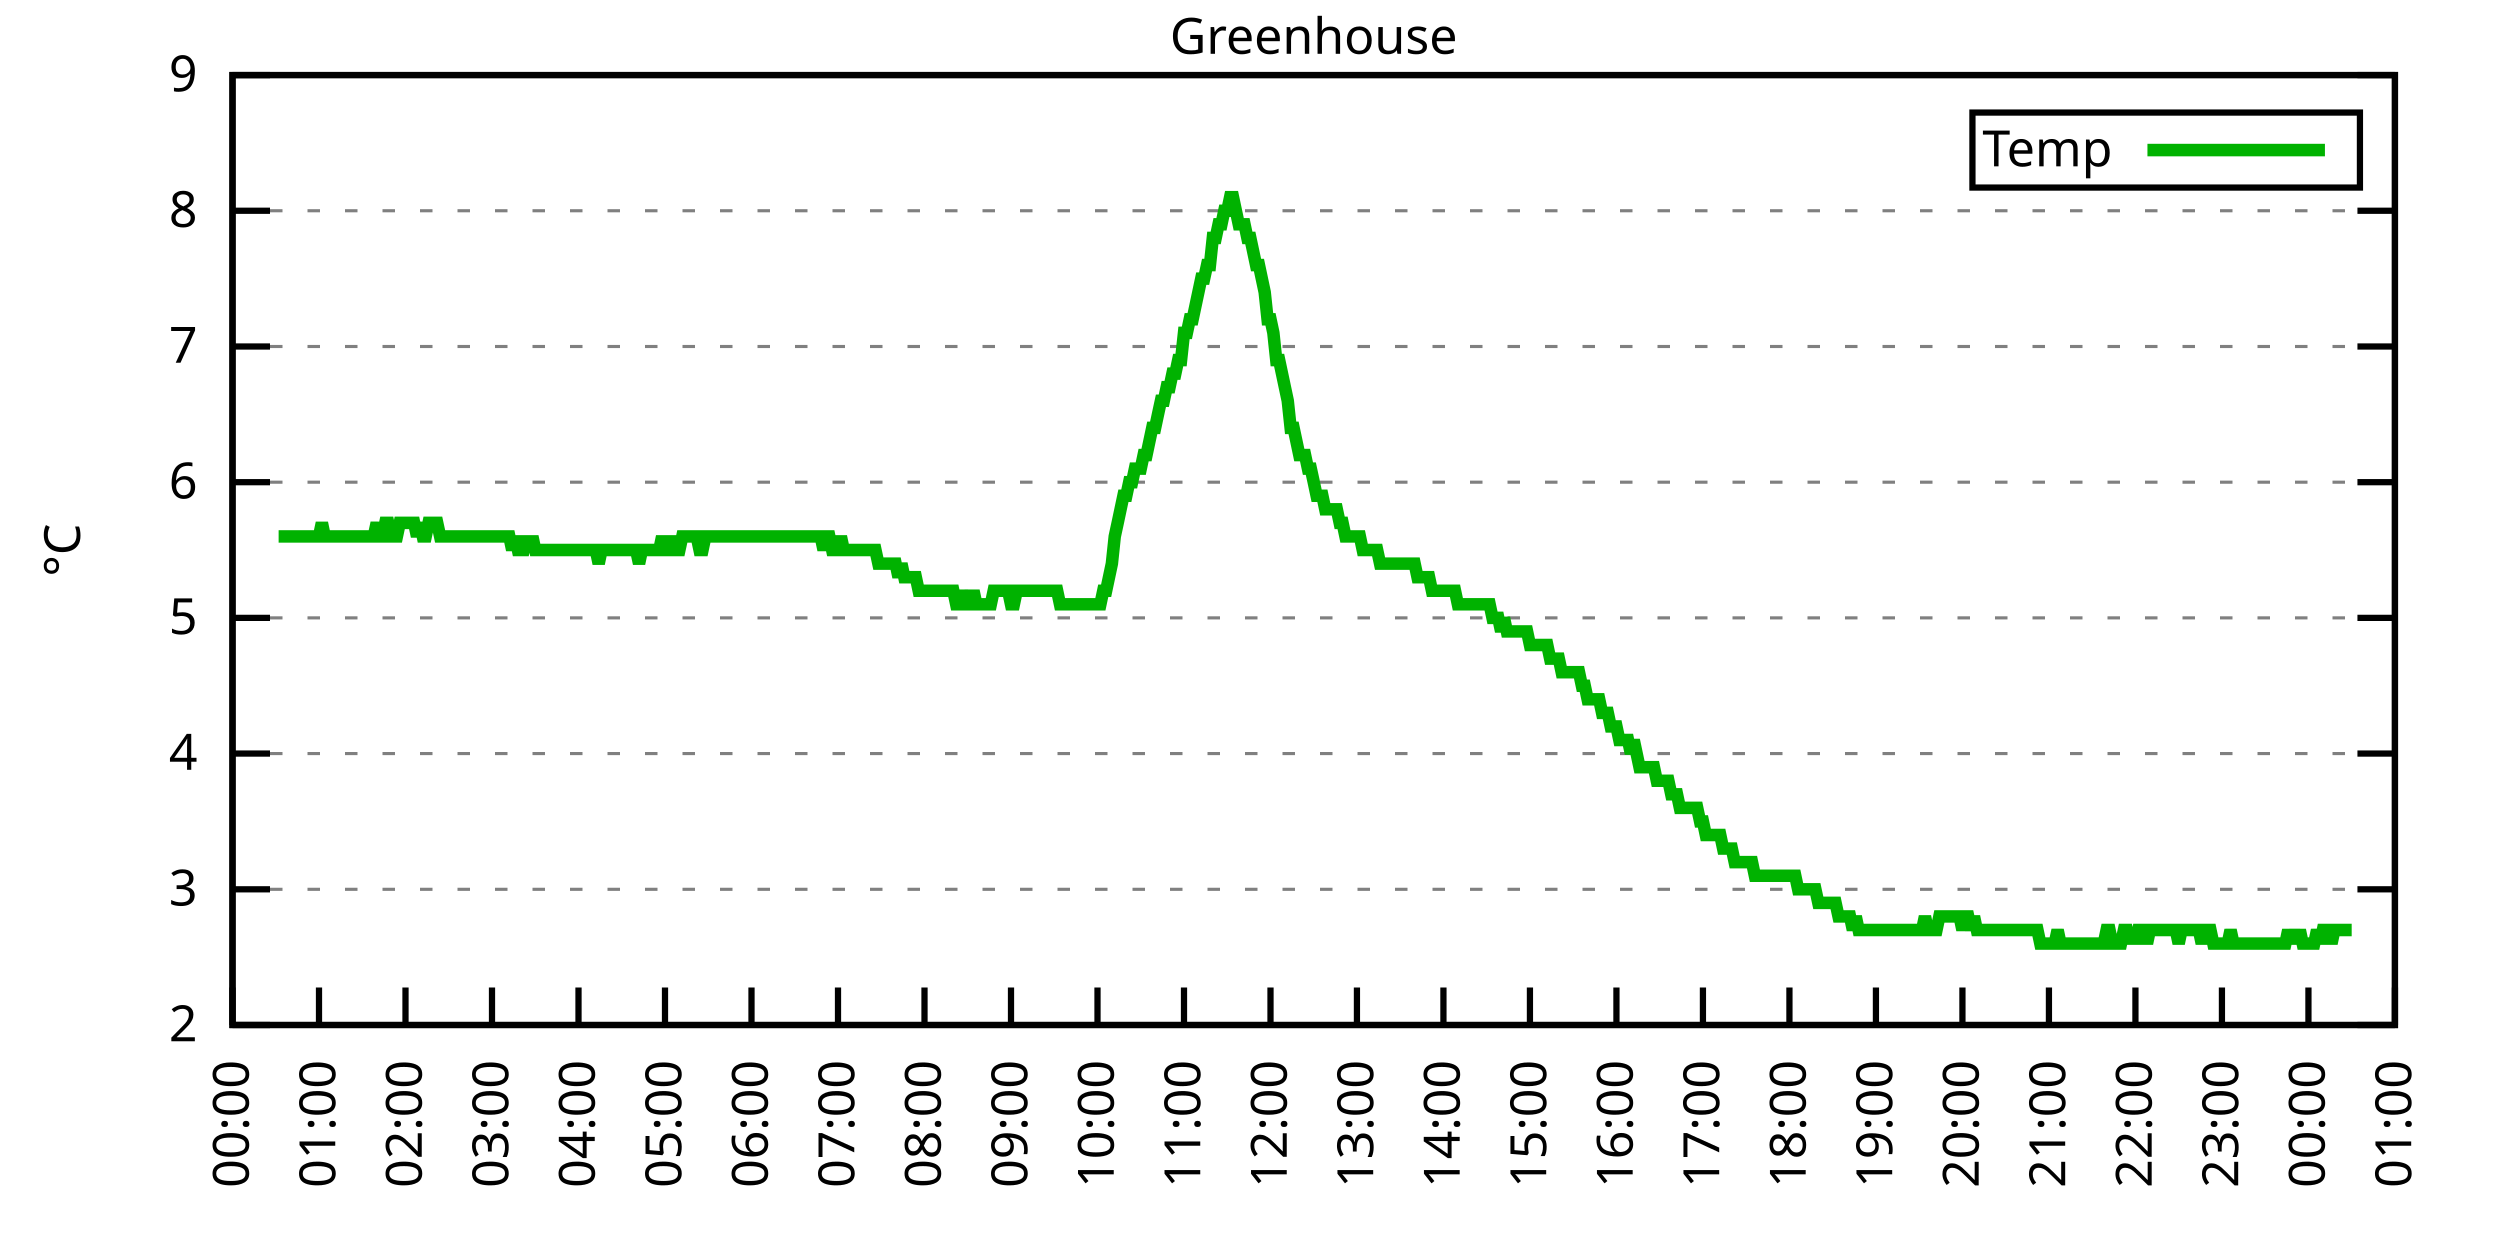
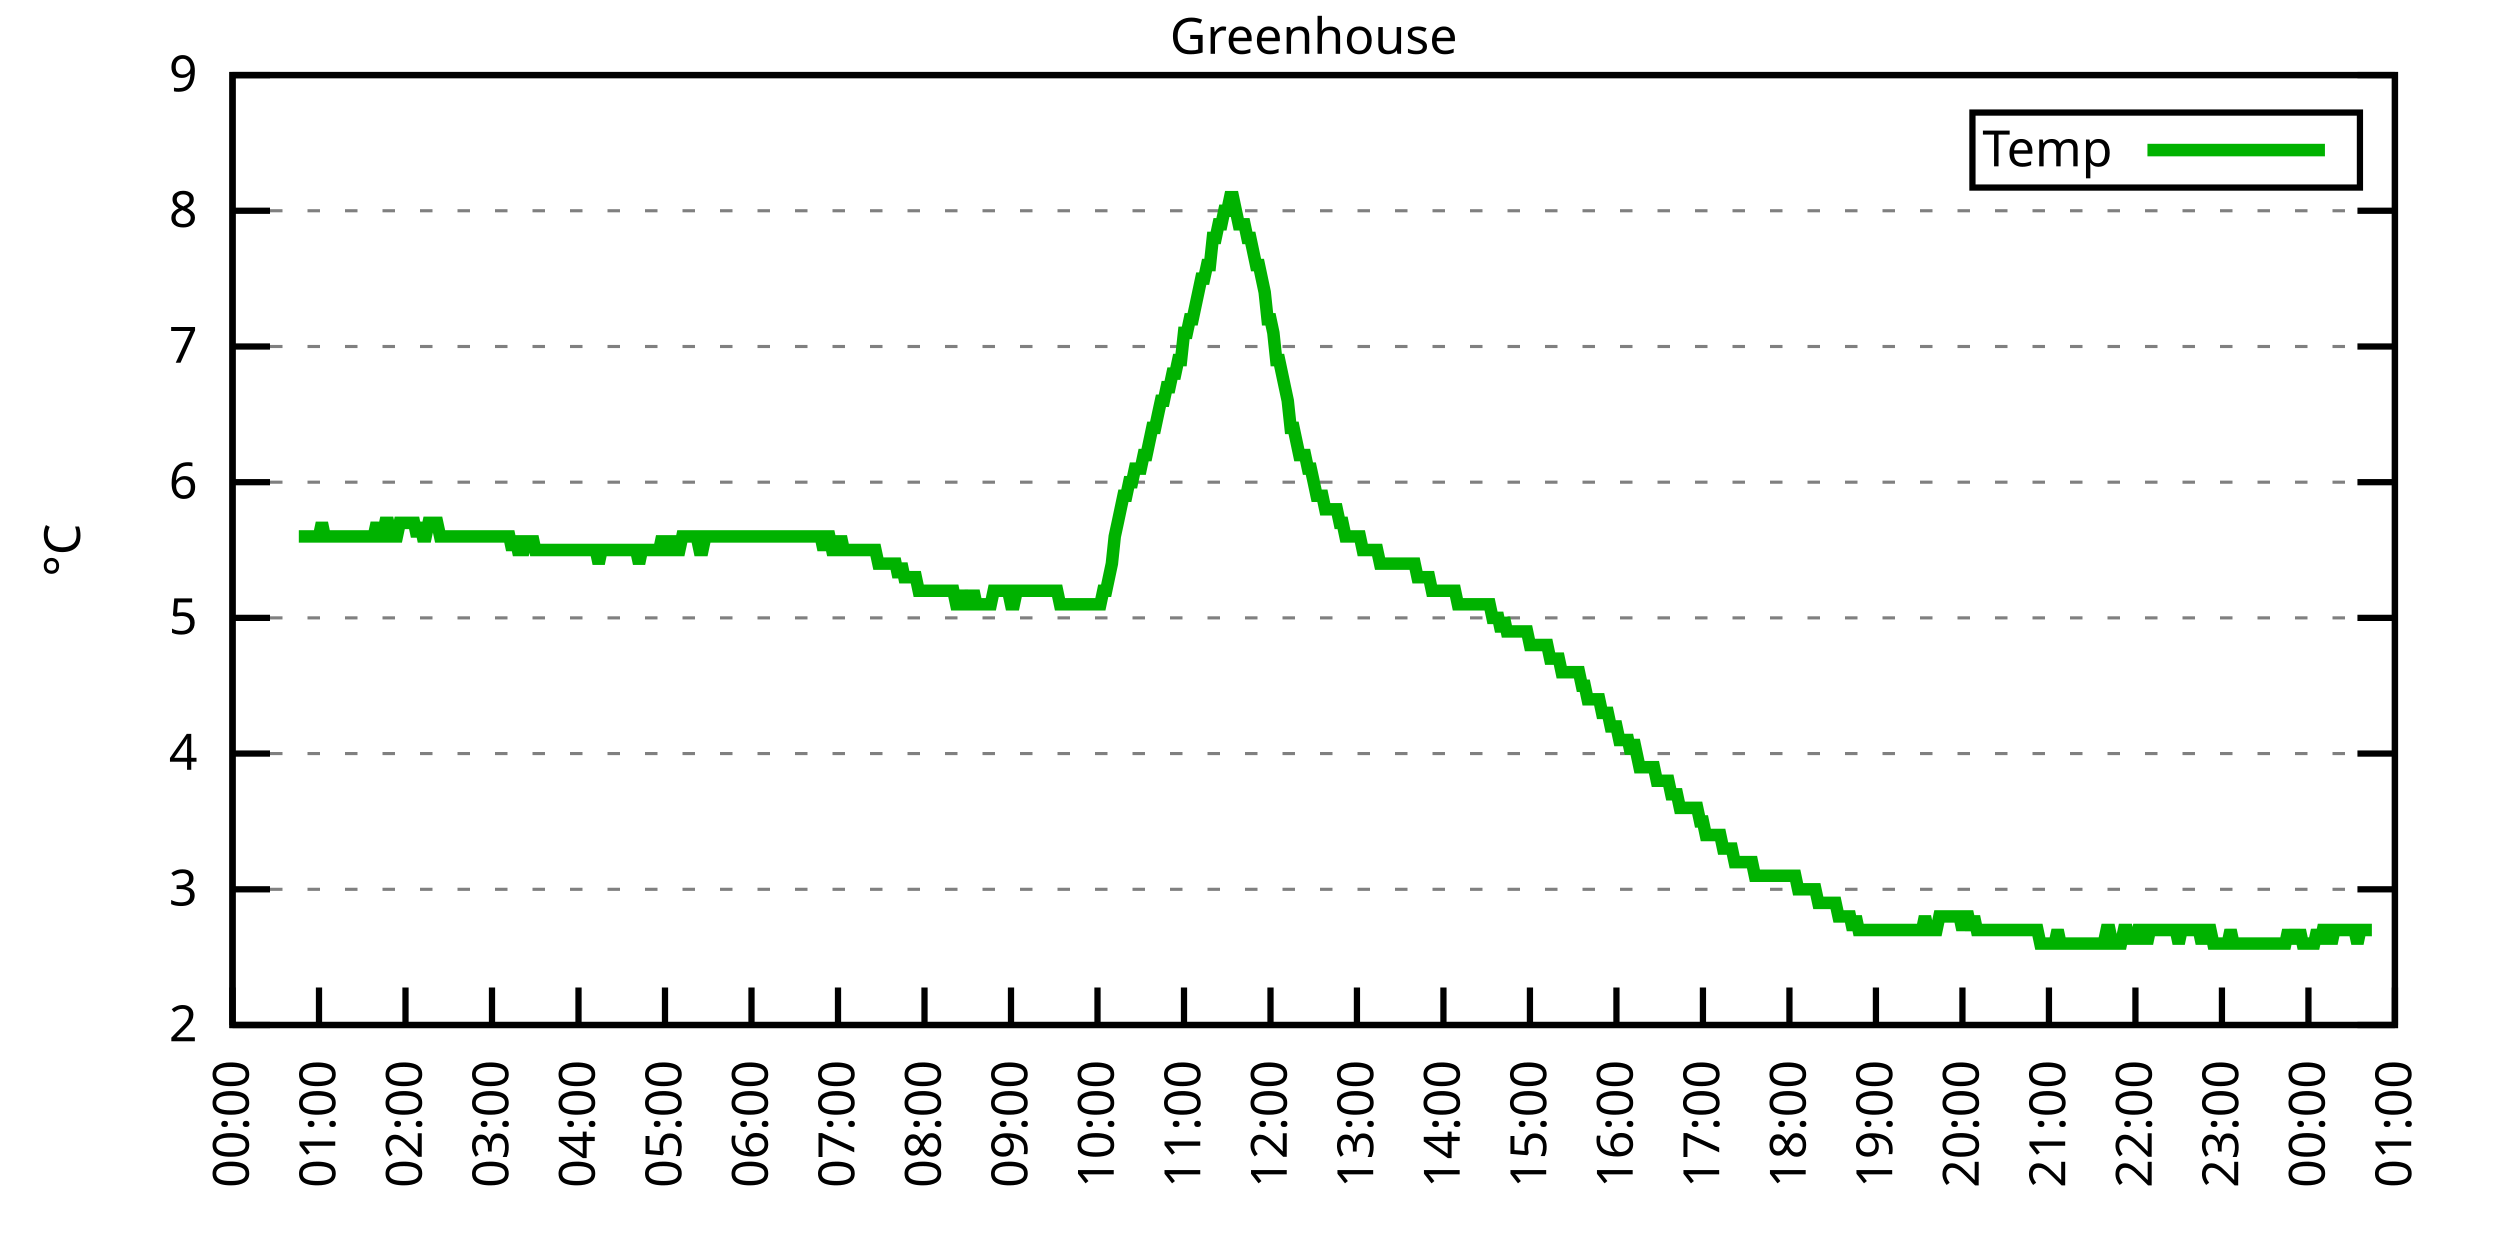
<svg xmlns="http://www.w3.org/2000/svg" xmlns:xlink="http://www.w3.org/1999/xlink" width="400" height="200" viewBox="0 0 400 200">
  <g id="gnuplot_canvas">
    <rect x="0" y="0" width="400" height="200" fill="none" />
    <defs>
      <circle id="gpDot" r="0.5" stroke-width="0.5" stroke="currentColor" />
      <path id="gpPt0" stroke-width="0.333" stroke="currentColor" d="M-1,0 h2 M0,-1 v2" />
      <path id="gpPt1" stroke-width="0.333" stroke="currentColor" d="M-1,-1 L1,1 M1,-1 L-1,1" />
      <path id="gpPt2" stroke-width="0.333" stroke="currentColor" d="M-1,0 L1,0 M0,-1 L0,1 M-1,-1 L1,1 M-1,1 L1,-1" />
      <rect id="gpPt3" stroke-width="0.333" stroke="currentColor" x="-1" y="-1" width="2" height="2" />
      <rect id="gpPt4" stroke-width="0.333" stroke="currentColor" fill="currentColor" x="-1" y="-1" width="2" height="2" />
      <circle id="gpPt5" stroke-width="0.333" stroke="currentColor" cx="0" cy="0" r="1" />
      <use xlink:href="#gpPt5" id="gpPt6" fill="currentColor" stroke="none" />
      <path id="gpPt7" stroke-width="0.333" stroke="currentColor" d="M0,-1.33 L-1.33,0.67 L1.33,0.67 z" />
      <use xlink:href="#gpPt7" id="gpPt8" fill="currentColor" stroke="none" />
      <use xlink:href="#gpPt7" id="gpPt9" stroke="currentColor" transform="rotate(180)" />
      <use xlink:href="#gpPt9" id="gpPt10" fill="currentColor" stroke="none" />
      <use xlink:href="#gpPt3" id="gpPt11" stroke="currentColor" transform="rotate(45)" />
      <use xlink:href="#gpPt11" id="gpPt12" fill="currentColor" stroke="none" />
      <path id="gpPt13" stroke-width="0.333" stroke="currentColor" d="M0,1.330 L1.265,0.411 L0.782,-1.067 L-0.782,-1.076 L-1.265,0.411 z" />
      <use xlink:href="#gpPt13" id="gpPt14" fill="currentColor" stroke="none" />
      <filter id="textbox" filterUnits="objectBoundingBox" x="0" y="0" height="1" width="1">
        <feFlood flood-color="white" flood-opacity="1" result="bgnd" />
        <feComposite in="SourceGraphic" in2="bgnd" operator="atop" />
      </filter>
      <filter id="greybox" filterUnits="objectBoundingBox" x="0" y="0" height="1" width="1">
        <feFlood flood-color="lightgrey" flood-opacity="1" result="grey" />
        <feComposite in="SourceGraphic" in2="grey" operator="atop" />
      </filter>
    </defs>
    <g fill="none" color="white" stroke="currentColor" stroke-width="1.00" stroke-linecap="butt" stroke-linejoin="miter">
</g>
    <g fill="none" color="black" stroke="currentColor" stroke-width="1.00" stroke-linecap="butt" stroke-linejoin="miter">
      <g stroke="none" shape-rendering="crispEdges">
        <polygon fill="rgb(255, 255, 255)" points="37.20,164.00 383.18,164.00 383.18,12.02 37.20,12.02 " />
      </g>
    </g>
    <g fill="none" color="black" stroke="currentColor" stroke-width="1.00" stroke-linecap="butt" stroke-linejoin="miter">
</g>
    <g fill="none" color="black" stroke="black" stroke-width="0.50" stroke-linecap="butt" stroke-linejoin="miter">
</g>
    <g fill="none" color="gray" stroke="currentColor" stroke-width="0.50" stroke-linecap="butt" stroke-linejoin="miter">
      <path stroke="gray" stroke-dasharray="2,4" class="gridline" d="M37.20,164.00 L383.19,164.00  " />
    </g>
    <g fill="none" color="gray" stroke="gray" stroke-width="1.00" stroke-linecap="butt" stroke-linejoin="miter">
</g>
    <g fill="none" color="black" stroke="currentColor" stroke-width="1.00" stroke-linecap="butt" stroke-linejoin="miter">
      <path stroke="black" d="M37.20,164.00 L43.20,164.00 M383.19,164.00 L377.19,164.00  " />
      <g transform="translate(31.60,166.60)" stroke="none" fill="black" font-family="Sans" font-size="8.00" text-anchor="end">
        <text>
          <tspan font-family="Sans"> 2</tspan>
        </text>
      </g>
    </g>
    <g fill="none" color="black" stroke="currentColor" stroke-width="1.00" stroke-linecap="butt" stroke-linejoin="miter">
</g>
    <g fill="none" color="black" stroke="black" stroke-width="0.50" stroke-linecap="butt" stroke-linejoin="miter">
</g>
    <g fill="none" color="gray" stroke="currentColor" stroke-width="0.50" stroke-linecap="butt" stroke-linejoin="miter">
      <path stroke="gray" stroke-dasharray="2,4" class="gridline" d="M37.20,142.29 L383.19,142.29  " />
    </g>
    <g fill="none" color="gray" stroke="gray" stroke-width="1.00" stroke-linecap="butt" stroke-linejoin="miter">
</g>
    <g fill="none" color="black" stroke="currentColor" stroke-width="1.00" stroke-linecap="butt" stroke-linejoin="miter">
      <path stroke="black" d="M37.20,142.29 L43.20,142.29 M383.19,142.29 L377.19,142.29  " />
      <g transform="translate(31.60,144.89)" stroke="none" fill="black" font-family="Sans" font-size="8.00" text-anchor="end">
        <text>
          <tspan font-family="Sans"> 3</tspan>
        </text>
      </g>
    </g>
    <g fill="none" color="black" stroke="currentColor" stroke-width="1.00" stroke-linecap="butt" stroke-linejoin="miter">
</g>
    <g fill="none" color="black" stroke="black" stroke-width="0.50" stroke-linecap="butt" stroke-linejoin="miter">
</g>
    <g fill="none" color="gray" stroke="currentColor" stroke-width="0.50" stroke-linecap="butt" stroke-linejoin="miter">
      <path stroke="gray" stroke-dasharray="2,4" class="gridline" d="M37.20,120.57 L383.19,120.57  " />
    </g>
    <g fill="none" color="gray" stroke="gray" stroke-width="1.00" stroke-linecap="butt" stroke-linejoin="miter">
</g>
    <g fill="none" color="black" stroke="currentColor" stroke-width="1.00" stroke-linecap="butt" stroke-linejoin="miter">
      <path stroke="black" d="M37.20,120.57 L43.20,120.57 M383.19,120.57 L377.19,120.57  " />
      <g transform="translate(31.60,123.17)" stroke="none" fill="black" font-family="Sans" font-size="8.00" text-anchor="end">
        <text>
          <tspan font-family="Sans"> 4</tspan>
        </text>
      </g>
    </g>
    <g fill="none" color="black" stroke="currentColor" stroke-width="1.00" stroke-linecap="butt" stroke-linejoin="miter">
</g>
    <g fill="none" color="black" stroke="black" stroke-width="0.50" stroke-linecap="butt" stroke-linejoin="miter">
</g>
    <g fill="none" color="gray" stroke="currentColor" stroke-width="0.50" stroke-linecap="butt" stroke-linejoin="miter">
      <path stroke="gray" stroke-dasharray="2,4" class="gridline" d="M37.20,98.86 L383.19,98.86  " />
    </g>
    <g fill="none" color="gray" stroke="gray" stroke-width="1.00" stroke-linecap="butt" stroke-linejoin="miter">
</g>
    <g fill="none" color="black" stroke="currentColor" stroke-width="1.00" stroke-linecap="butt" stroke-linejoin="miter">
      <path stroke="black" d="M37.20,98.86 L43.20,98.86 M383.19,98.86 L377.19,98.86  " />
      <g transform="translate(31.60,101.46)" stroke="none" fill="black" font-family="Sans" font-size="8.00" text-anchor="end">
        <text>
          <tspan font-family="Sans"> 5</tspan>
        </text>
      </g>
    </g>
    <g fill="none" color="black" stroke="currentColor" stroke-width="1.00" stroke-linecap="butt" stroke-linejoin="miter">
</g>
    <g fill="none" color="black" stroke="black" stroke-width="0.50" stroke-linecap="butt" stroke-linejoin="miter">
</g>
    <g fill="none" color="gray" stroke="currentColor" stroke-width="0.50" stroke-linecap="butt" stroke-linejoin="miter">
      <path stroke="gray" stroke-dasharray="2,4" class="gridline" d="M37.20,77.15 L383.19,77.15  " />
    </g>
    <g fill="none" color="gray" stroke="gray" stroke-width="1.00" stroke-linecap="butt" stroke-linejoin="miter">
</g>
    <g fill="none" color="black" stroke="currentColor" stroke-width="1.00" stroke-linecap="butt" stroke-linejoin="miter">
      <path stroke="black" d="M37.20,77.15 L43.20,77.15 M383.19,77.15 L377.19,77.15  " />
      <g transform="translate(31.60,79.75)" stroke="none" fill="black" font-family="Sans" font-size="8.00" text-anchor="end">
        <text>
          <tspan font-family="Sans"> 6</tspan>
        </text>
      </g>
    </g>
    <g fill="none" color="black" stroke="currentColor" stroke-width="1.00" stroke-linecap="butt" stroke-linejoin="miter">
</g>
    <g fill="none" color="black" stroke="black" stroke-width="0.50" stroke-linecap="butt" stroke-linejoin="miter">
</g>
    <g fill="none" color="gray" stroke="currentColor" stroke-width="0.50" stroke-linecap="butt" stroke-linejoin="miter">
      <path stroke="gray" stroke-dasharray="2,4" class="gridline" d="M37.20,55.44 L383.19,55.44  " />
    </g>
    <g fill="none" color="gray" stroke="gray" stroke-width="1.00" stroke-linecap="butt" stroke-linejoin="miter">
</g>
    <g fill="none" color="black" stroke="currentColor" stroke-width="1.00" stroke-linecap="butt" stroke-linejoin="miter">
      <path stroke="black" d="M37.20,55.44 L43.20,55.44 M383.19,55.44 L377.19,55.44  " />
      <g transform="translate(31.60,58.04)" stroke="none" fill="black" font-family="Sans" font-size="8.00" text-anchor="end">
        <text>
          <tspan font-family="Sans"> 7</tspan>
        </text>
      </g>
    </g>
    <g fill="none" color="black" stroke="currentColor" stroke-width="1.00" stroke-linecap="butt" stroke-linejoin="miter">
</g>
    <g fill="none" color="black" stroke="black" stroke-width="0.50" stroke-linecap="butt" stroke-linejoin="miter">
</g>
    <g fill="none" color="gray" stroke="currentColor" stroke-width="0.50" stroke-linecap="butt" stroke-linejoin="miter">
      <path stroke="gray" stroke-dasharray="2,4" class="gridline" d="M37.20,33.72 L383.19,33.72  " />
    </g>
    <g fill="none" color="gray" stroke="gray" stroke-width="1.00" stroke-linecap="butt" stroke-linejoin="miter">
</g>
    <g fill="none" color="black" stroke="currentColor" stroke-width="1.00" stroke-linecap="butt" stroke-linejoin="miter">
      <path stroke="black" d="M37.20,33.72 L43.20,33.72 M383.19,33.72 L377.19,33.72  " />
      <g transform="translate(31.60,36.32)" stroke="none" fill="black" font-family="Sans" font-size="8.00" text-anchor="end">
        <text>
          <tspan font-family="Sans"> 8</tspan>
        </text>
      </g>
    </g>
    <g fill="none" color="black" stroke="currentColor" stroke-width="1.00" stroke-linecap="butt" stroke-linejoin="miter">
</g>
    <g fill="none" color="black" stroke="black" stroke-width="0.50" stroke-linecap="butt" stroke-linejoin="miter">
</g>
    <g fill="none" color="gray" stroke="currentColor" stroke-width="0.50" stroke-linecap="butt" stroke-linejoin="miter">
      <path stroke="gray" stroke-dasharray="2,4" class="gridline" d="M37.20,12.01 L383.19,12.01  " />
    </g>
    <g fill="none" color="gray" stroke="gray" stroke-width="1.00" stroke-linecap="butt" stroke-linejoin="miter">
</g>
    <g fill="none" color="black" stroke="currentColor" stroke-width="1.00" stroke-linecap="butt" stroke-linejoin="miter">
      <path stroke="black" d="M37.20,12.01 L43.20,12.01 M383.19,12.01 L377.19,12.01  " />
      <g transform="translate(31.60,14.61)" stroke="none" fill="black" font-family="Sans" font-size="8.00" text-anchor="end">
        <text>
          <tspan font-family="Sans"> 9</tspan>
        </text>
      </g>
    </g>
    <g fill="none" color="black" stroke="currentColor" stroke-width="1.00" stroke-linecap="butt" stroke-linejoin="miter">
      <path stroke="black" d="M37.20,164.00 L37.20,158.00  " />
      <g transform="translate(39.80,169.60) rotate(270.00)" stroke="none" fill="black" font-family="Sans" font-size="8.00" text-anchor="end">
        <text>
          <tspan font-family="Sans">00:00</tspan>
        </text>
      </g>
    </g>
    <g fill="none" color="black" stroke="currentColor" stroke-width="1.00" stroke-linecap="butt" stroke-linejoin="miter">
      <path stroke="black" d="M51.04,164.00 L51.04,158.00  " />
      <g transform="translate(53.64,169.60) rotate(270.00)" stroke="none" fill="black" font-family="Sans" font-size="8.00" text-anchor="end">
        <text>
          <tspan font-family="Sans">01:00</tspan>
        </text>
      </g>
    </g>
    <g fill="none" color="black" stroke="currentColor" stroke-width="1.00" stroke-linecap="butt" stroke-linejoin="miter">
      <path stroke="black" d="M64.88,164.00 L64.88,158.00  " />
      <g transform="translate(67.48,169.60) rotate(270.00)" stroke="none" fill="black" font-family="Sans" font-size="8.00" text-anchor="end">
        <text>
          <tspan font-family="Sans">02:00</tspan>
        </text>
      </g>
    </g>
    <g fill="none" color="black" stroke="currentColor" stroke-width="1.00" stroke-linecap="butt" stroke-linejoin="miter">
      <path stroke="black" d="M78.72,164.00 L78.72,158.00  " />
      <g transform="translate(81.32,169.60) rotate(270.00)" stroke="none" fill="black" font-family="Sans" font-size="8.00" text-anchor="end">
        <text>
          <tspan font-family="Sans">03:00</tspan>
        </text>
      </g>
    </g>
    <g fill="none" color="black" stroke="currentColor" stroke-width="1.00" stroke-linecap="butt" stroke-linejoin="miter">
      <path stroke="black" d="M92.56,164.00 L92.56,158.00  " />
      <g transform="translate(95.16,169.60) rotate(270.00)" stroke="none" fill="black" font-family="Sans" font-size="8.00" text-anchor="end">
        <text>
          <tspan font-family="Sans">04:00</tspan>
        </text>
      </g>
    </g>
    <g fill="none" color="black" stroke="currentColor" stroke-width="1.00" stroke-linecap="butt" stroke-linejoin="miter">
      <path stroke="black" d="M106.40,164.00 L106.40,158.00  " />
      <g transform="translate(109.00,169.60) rotate(270.00)" stroke="none" fill="black" font-family="Sans" font-size="8.00" text-anchor="end">
        <text>
          <tspan font-family="Sans">05:00</tspan>
        </text>
      </g>
    </g>
    <g fill="none" color="black" stroke="currentColor" stroke-width="1.00" stroke-linecap="butt" stroke-linejoin="miter">
      <path stroke="black" d="M120.24,164.00 L120.24,158.00  " />
      <g transform="translate(122.84,169.60) rotate(270.00)" stroke="none" fill="black" font-family="Sans" font-size="8.00" text-anchor="end">
        <text>
          <tspan font-family="Sans">06:00</tspan>
        </text>
      </g>
    </g>
    <g fill="none" color="black" stroke="currentColor" stroke-width="1.00" stroke-linecap="butt" stroke-linejoin="miter">
      <path stroke="black" d="M134.08,164.00 L134.08,158.00  " />
      <g transform="translate(136.68,169.60) rotate(270.00)" stroke="none" fill="black" font-family="Sans" font-size="8.00" text-anchor="end">
        <text>
          <tspan font-family="Sans">07:00</tspan>
        </text>
      </g>
    </g>
    <g fill="none" color="black" stroke="currentColor" stroke-width="1.00" stroke-linecap="butt" stroke-linejoin="miter">
      <path stroke="black" d="M147.92,164.00 L147.92,158.00  " />
      <g transform="translate(150.52,169.60) rotate(270.00)" stroke="none" fill="black" font-family="Sans" font-size="8.00" text-anchor="end">
        <text>
          <tspan font-family="Sans">08:00</tspan>
        </text>
      </g>
    </g>
    <g fill="none" color="black" stroke="currentColor" stroke-width="1.00" stroke-linecap="butt" stroke-linejoin="miter">
      <path stroke="black" d="M161.76,164.00 L161.76,158.00  " />
      <g transform="translate(164.36,169.60) rotate(270.00)" stroke="none" fill="black" font-family="Sans" font-size="8.00" text-anchor="end">
        <text>
          <tspan font-family="Sans">09:00</tspan>
        </text>
      </g>
    </g>
    <g fill="none" color="black" stroke="currentColor" stroke-width="1.00" stroke-linecap="butt" stroke-linejoin="miter">
      <path stroke="black" d="M175.60,164.00 L175.60,158.00  " />
      <g transform="translate(178.20,169.60) rotate(270.00)" stroke="none" fill="black" font-family="Sans" font-size="8.00" text-anchor="end">
        <text>
          <tspan font-family="Sans">10:00</tspan>
        </text>
      </g>
    </g>
    <g fill="none" color="black" stroke="currentColor" stroke-width="1.00" stroke-linecap="butt" stroke-linejoin="miter">
      <path stroke="black" d="M189.44,164.00 L189.44,158.00  " />
      <g transform="translate(192.04,169.60) rotate(270.00)" stroke="none" fill="black" font-family="Sans" font-size="8.00" text-anchor="end">
        <text>
          <tspan font-family="Sans">11:00</tspan>
        </text>
      </g>
    </g>
    <g fill="none" color="black" stroke="currentColor" stroke-width="1.00" stroke-linecap="butt" stroke-linejoin="miter">
      <path stroke="black" d="M203.28,164.00 L203.28,158.00  " />
      <g transform="translate(205.88,169.60) rotate(270.00)" stroke="none" fill="black" font-family="Sans" font-size="8.00" text-anchor="end">
        <text>
          <tspan font-family="Sans">12:00</tspan>
        </text>
      </g>
    </g>
    <g fill="none" color="black" stroke="currentColor" stroke-width="1.00" stroke-linecap="butt" stroke-linejoin="miter">
      <path stroke="black" d="M217.11,164.00 L217.11,158.00  " />
      <g transform="translate(219.71,169.60) rotate(270.00)" stroke="none" fill="black" font-family="Sans" font-size="8.00" text-anchor="end">
        <text>
          <tspan font-family="Sans">13:00</tspan>
        </text>
      </g>
    </g>
    <g fill="none" color="black" stroke="currentColor" stroke-width="1.00" stroke-linecap="butt" stroke-linejoin="miter">
      <path stroke="black" d="M230.95,164.00 L230.95,158.00  " />
      <g transform="translate(233.55,169.60) rotate(270.00)" stroke="none" fill="black" font-family="Sans" font-size="8.00" text-anchor="end">
        <text>
          <tspan font-family="Sans">14:00</tspan>
        </text>
      </g>
    </g>
    <g fill="none" color="black" stroke="currentColor" stroke-width="1.00" stroke-linecap="butt" stroke-linejoin="miter">
      <path stroke="black" d="M244.79,164.00 L244.79,158.00  " />
      <g transform="translate(247.39,169.60) rotate(270.00)" stroke="none" fill="black" font-family="Sans" font-size="8.00" text-anchor="end">
        <text>
          <tspan font-family="Sans">15:00</tspan>
        </text>
      </g>
    </g>
    <g fill="none" color="black" stroke="currentColor" stroke-width="1.00" stroke-linecap="butt" stroke-linejoin="miter">
      <path stroke="black" d="M258.63,164.00 L258.63,158.00  " />
      <g transform="translate(261.23,169.60) rotate(270.00)" stroke="none" fill="black" font-family="Sans" font-size="8.00" text-anchor="end">
        <text>
          <tspan font-family="Sans">16:00</tspan>
        </text>
      </g>
    </g>
    <g fill="none" color="black" stroke="currentColor" stroke-width="1.00" stroke-linecap="butt" stroke-linejoin="miter">
      <path stroke="black" d="M272.47,164.00 L272.47,158.00  " />
      <g transform="translate(275.07,169.60) rotate(270.00)" stroke="none" fill="black" font-family="Sans" font-size="8.00" text-anchor="end">
        <text>
          <tspan font-family="Sans">17:00</tspan>
        </text>
      </g>
    </g>
    <g fill="none" color="black" stroke="currentColor" stroke-width="1.00" stroke-linecap="butt" stroke-linejoin="miter">
      <path stroke="black" d="M286.31,164.00 L286.31,158.00  " />
      <g transform="translate(288.91,169.60) rotate(270.00)" stroke="none" fill="black" font-family="Sans" font-size="8.00" text-anchor="end">
        <text>
          <tspan font-family="Sans">18:00</tspan>
        </text>
      </g>
    </g>
    <g fill="none" color="black" stroke="currentColor" stroke-width="1.00" stroke-linecap="butt" stroke-linejoin="miter">
      <path stroke="black" d="M300.15,164.00 L300.15,158.00  " />
      <g transform="translate(302.75,169.60) rotate(270.00)" stroke="none" fill="black" font-family="Sans" font-size="8.00" text-anchor="end">
        <text>
          <tspan font-family="Sans">19:00</tspan>
        </text>
      </g>
    </g>
    <g fill="none" color="black" stroke="currentColor" stroke-width="1.00" stroke-linecap="butt" stroke-linejoin="miter">
      <path stroke="black" d="M313.99,164.00 L313.99,158.00  " />
      <g transform="translate(316.59,169.60) rotate(270.00)" stroke="none" fill="black" font-family="Sans" font-size="8.00" text-anchor="end">
        <text>
          <tspan font-family="Sans">20:00</tspan>
        </text>
      </g>
    </g>
    <g fill="none" color="black" stroke="currentColor" stroke-width="1.00" stroke-linecap="butt" stroke-linejoin="miter">
      <path stroke="black" d="M327.83,164.00 L327.83,158.00  " />
      <g transform="translate(330.43,169.60) rotate(270.00)" stroke="none" fill="black" font-family="Sans" font-size="8.00" text-anchor="end">
        <text>
          <tspan font-family="Sans">21:00</tspan>
        </text>
      </g>
    </g>
    <g fill="none" color="black" stroke="currentColor" stroke-width="1.00" stroke-linecap="butt" stroke-linejoin="miter">
      <path stroke="black" d="M341.67,164.00 L341.67,158.00  " />
      <g transform="translate(344.27,169.60) rotate(270.00)" stroke="none" fill="black" font-family="Sans" font-size="8.00" text-anchor="end">
        <text>
          <tspan font-family="Sans">22:00</tspan>
        </text>
      </g>
    </g>
    <g fill="none" color="black" stroke="currentColor" stroke-width="1.00" stroke-linecap="butt" stroke-linejoin="miter">
      <path stroke="black" d="M355.51,164.00 L355.51,158.00  " />
      <g transform="translate(358.11,169.60) rotate(270.00)" stroke="none" fill="black" font-family="Sans" font-size="8.00" text-anchor="end">
        <text>
          <tspan font-family="Sans">23:00</tspan>
        </text>
      </g>
    </g>
    <g fill="none" color="black" stroke="currentColor" stroke-width="1.00" stroke-linecap="butt" stroke-linejoin="miter">
      <path stroke="black" d="M369.35,164.00 L369.35,158.00  " />
      <g transform="translate(371.95,169.60) rotate(270.00)" stroke="none" fill="black" font-family="Sans" font-size="8.00" text-anchor="end">
        <text>
          <tspan font-family="Sans">00:00</tspan>
        </text>
      </g>
    </g>
    <g fill="none" color="black" stroke="currentColor" stroke-width="1.00" stroke-linecap="butt" stroke-linejoin="miter">
      <path stroke="black" d="M383.19,164.00 L383.19,158.00  " />
      <g transform="translate(385.79,169.60) rotate(270.00)" stroke="none" fill="black" font-family="Sans" font-size="8.00" text-anchor="end">
        <text>
          <tspan font-family="Sans">01:00</tspan>
        </text>
      </g>
    </g>
    <g fill="none" color="black" stroke="currentColor" stroke-width="1.00" stroke-linecap="butt" stroke-linejoin="miter">
</g>
    <g fill="none" color="black" stroke="currentColor" stroke-width="1.00" stroke-linecap="butt" stroke-linejoin="miter">
      <path stroke="black" d="M37.20,12.01 L37.20,164.00 L383.19,164.00 L383.19,12.01 L37.20,12.01 Z  " />
    </g>
    <g fill="none" color="black" stroke="currentColor" stroke-width="1.00" stroke-linecap="butt" stroke-linejoin="miter">
</g>
    <g fill="none" color="black" stroke="currentColor" stroke-width="1.00" stroke-linecap="butt" stroke-linejoin="miter">
      <path stroke="black" d="M315.59,30.01 L315.59,18.01 L377.59,18.01 L377.59,30.01 L315.59,30.01 Z  " />
    </g>
    <g id="Greenhouse_plot_1">
      <g fill="none" color="white" stroke="black" stroke-width="2.00" stroke-linecap="butt" stroke-linejoin="miter">
</g>
      <g fill="none" color="black" stroke="currentColor" stroke-width="2.00" stroke-linecap="butt" stroke-linejoin="miter">
        <g transform="translate(337.99,26.61)" stroke="none" fill="black" font-family="Sans" font-size="8.00" text-anchor="end">
          <text>
            <tspan font-family="Sans">Temp</tspan>
          </text>
        </g>
      </g>
      <g fill="none" color="black" stroke="currentColor" stroke-width="2.00" stroke-linecap="butt" stroke-linejoin="miter">
-         <path stroke="rgb(  0, 178,   0)" d="M343.59,24.01 L371.99,24.01 M44.58,85.83 L45.04,85.83 L45.50,85.83 L45.97,85.83 L46.43,85.83 L46.89,85.83   L47.35,85.83 L47.81,85.83 L48.27,85.83 L48.73,85.83 L49.19,85.83 L49.66,85.83 L50.12,85.83 L50.58,85.83   L51.04,85.83 L51.50,83.66 L51.96,85.83 L52.42,85.83 L52.88,85.83 L53.35,85.83 L53.81,85.83 L54.27,85.83   L54.73,85.83 L55.19,85.83 L55.65,85.83 L56.11,85.83 L56.58,85.83 L57.04,85.83 L57.50,85.83 L57.96,85.83   L58.42,85.83 L58.88,85.83 L59.34,85.83 L59.80,85.83 L60.27,83.66 L60.73,85.83 L61.19,85.83 L61.65,83.66   L62.11,83.66 L62.57,85.83 L63.03,85.83 L63.50,85.83 L63.96,83.66 L64.42,83.66 L64.88,83.66 L65.34,83.66   L65.80,83.66 L66.26,83.66 L66.72,85.83 L67.19,83.66 L67.65,85.83 L68.11,85.83 L68.57,83.66 L69.03,83.66   L69.49,83.66 L69.95,83.66 L70.42,85.83 L70.88,85.83 L71.34,85.83 L71.80,85.83 L72.26,85.83 L72.72,85.83   L73.18,85.83 L73.64,85.83 L74.11,85.83 L74.57,85.83 L75.03,85.83 L75.49,85.83 L75.95,85.83 L76.41,85.83   L76.87,85.83 L77.33,85.83 L77.80,85.83 L78.26,85.83 L78.72,85.83 L79.18,85.83 L79.64,85.83 L80.10,85.83   L80.56,85.83 L81.03,85.83 L81.49,85.83 L81.95,88.00 L82.41,85.83 L82.87,88.00 L83.33,88.00 L83.79,88.00   L84.25,85.83 L84.72,88.00 L85.18,85.83 L85.64,88.00 L86.10,88.00 L86.56,88.00 L87.02,88.00 L87.48,88.00   L87.95,88.00 L88.41,88.00 L88.87,88.00 L89.33,88.00 L89.79,88.00 L90.25,88.00 L90.71,88.00 L91.17,88.00   L91.64,88.00 L92.10,88.00 L92.56,88.00 L93.02,88.00 L93.48,88.00 L93.94,88.00 L94.40,88.00 L94.87,88.00   L95.33,88.00 L95.79,90.18 L96.25,88.00 L96.71,88.00 L97.17,88.00 L97.63,88.00 L98.09,88.00 L98.56,88.00   L99.02,88.00 L99.48,88.00 L99.94,88.00 L100.40,88.00 L100.86,88.00 L101.32,88.00 L101.78,88.00 L102.25,90.18   L102.71,88.00 L103.17,88.00 L103.63,88.00 L104.09,88.00 L104.55,88.00 L105.01,88.00 L105.48,88.00 L105.94,85.83   L106.40,88.00 L106.86,88.00 L107.32,85.83 L107.78,88.00 L108.24,88.00 L108.70,88.00 L109.17,85.83 L109.63,85.83   L110.09,85.83 L110.55,85.83 L111.01,85.83 L111.47,85.83 L111.93,88.00 L112.40,88.00 L112.86,85.83 L113.32,85.83   L113.78,85.83 L114.24,85.83 L114.70,85.83 L115.16,85.83 L115.62,85.83 L116.09,85.83 L116.55,85.83 L117.01,85.83   L117.47,85.83 L117.93,85.83 L118.39,85.83 L118.85,85.83 L119.31,85.83 L119.78,85.83 L120.24,85.83 L120.70,85.83   L121.16,85.83 L121.62,85.83 L122.08,85.83 L122.54,85.83 L123.01,85.83 L123.47,85.83 L123.93,85.83 L124.39,85.83   L124.85,85.83 L125.31,85.83 L125.77,85.83 L126.23,85.83 L126.70,85.83 L127.16,85.83 L127.62,85.83 L128.08,85.83   L128.54,85.83 L129.00,85.83 L129.46,85.83 L129.93,85.83 L130.39,85.83 L130.85,85.83 L131.31,85.83 L131.77,88.00   L132.23,85.83 L132.69,85.83 L133.15,88.00 L133.62,88.00 L134.08,88.00 L134.54,85.83 L135.00,88.00 L135.46,88.00   L135.92,88.00 L136.38,88.00 L136.85,88.00 L137.31,88.00 L137.77,88.00 L138.23,88.00 L138.69,88.00 L139.15,88.00   L139.61,88.00 L140.07,88.00 L140.54,90.18 L141.00,90.18 L141.46,90.18 L141.92,90.18 L142.38,90.18 L142.84,90.18   L143.30,90.18 L143.76,92.35 L144.23,90.18 L144.69,92.35 L145.15,92.35 L145.61,92.35 L146.07,92.35 L146.53,92.35   L146.99,94.52 L147.46,94.52 L147.92,94.52 L148.38,94.52 L148.84,94.52 L149.30,94.52 L149.76,94.52 L150.22,94.52   L150.68,94.52 L151.15,94.52 L151.61,94.52 L152.07,94.52 L152.53,94.52 L152.99,96.69 L153.45,96.69 L153.91,94.52   L154.38,96.69 L154.84,96.69 L155.30,96.69 L155.76,94.52 L156.22,96.69 L156.68,96.69 L157.14,96.69 L157.60,96.69   L158.07,96.69 L158.53,96.69 L158.99,94.52 L159.45,94.52 L159.91,94.52 L160.37,94.52 L160.83,94.52 L161.30,94.52   L161.76,96.69 L162.22,96.69 L162.68,94.52 L163.14,94.52 L163.60,94.52 L164.06,94.52 L164.52,94.52 L164.99,94.52   L165.45,94.52 L165.91,94.52 L166.37,94.52 L166.83,94.52 L167.29,94.52 L167.75,94.52 L168.21,94.52 L168.68,94.52   L169.14,94.52 L169.60,96.69 L170.06,96.69 L170.52,96.69 L170.98,96.69 L171.44,96.69 L171.91,96.69 L172.37,96.69   L172.83,96.69 L173.29,96.69 L173.75,96.69 L174.21,96.69 L174.67,96.69 L175.13,96.69 L175.60,96.69 L176.06,96.69   L176.52,94.52 L176.98,94.52 L177.44,92.35 L177.90,90.18 L178.36,85.83 L178.83,83.66 L179.29,81.49 L179.75,79.32   L180.21,79.32 L180.67,77.15 L181.13,77.15 L181.59,74.98 L182.05,74.98 L182.52,74.98 L182.98,72.81 L183.44,72.81   L183.90,70.63 L184.36,68.46 L184.82,68.46 L185.28,66.29 L185.75,64.12 L186.21,64.12 L186.67,61.95 L187.13,61.95   L187.59,59.78 L188.05,59.78 L188.51,57.61 L188.97,57.61 L189.44,53.26 L189.90,53.26 L190.36,51.09 L190.82,51.09   L191.28,48.92 L191.74,46.75 L192.20,44.58 L192.66,44.58 L193.13,42.41 L193.59,42.41 L194.05,38.07 L194.51,38.07   L194.97,35.89 L195.43,35.89 L195.89,33.72 L196.36,33.72 L196.82,31.55 L197.28,31.55 L197.74,33.72 L198.20,35.89   L198.66,35.89 L199.12,35.89 L199.58,38.07 L200.05,38.07 L200.51,40.24 L200.97,42.41 L201.43,42.41 L201.89,44.58   L202.35,46.75 L202.81,51.09 L203.28,51.09 L203.74,53.26 L204.20,57.61 L204.66,57.61 L205.12,59.78 L205.58,61.95   L206.04,64.12 L206.50,68.46 L206.97,68.46 L207.43,70.63 L207.89,72.81 L208.35,72.81 L208.81,72.81 L209.27,74.98   L209.73,74.98 L210.20,77.15 L210.66,79.32 L211.12,79.32 L211.58,79.32 L212.04,81.49 L212.50,81.49 L212.96,81.49   L213.42,81.49 L213.89,81.49 L214.35,83.66 L214.81,83.66 L215.27,85.83 L215.73,85.83 L216.19,85.83 L216.65,85.83   L217.11,85.83 L217.58,85.83 L218.04,88.00 L218.50,88.00 L218.96,88.00 L219.42,88.00 L219.88,88.00 L220.34,88.00   L220.81,90.18 L221.27,90.18 L221.73,90.18 L222.19,90.18 L222.65,90.18 L223.11,90.18 L223.57,90.18 L224.03,90.18   L224.50,90.18 L224.96,90.18 L225.42,90.18 L225.88,90.18 L226.34,90.18 L226.80,92.35 L227.26,92.35 L227.73,92.35   L228.19,92.35 L228.65,92.35 L229.11,94.52 L229.57,94.52 L230.03,94.52 L230.49,94.52 L230.95,94.52 L231.42,94.52   L231.88,94.52 L232.34,94.52 L232.80,94.52 L233.26,96.69 L233.72,96.69 L234.18,96.69 L234.64,96.69 L235.11,96.69   L235.57,96.69 L236.03,96.69 L236.49,96.69 L236.95,96.69 L237.41,96.69 L237.87,96.69 L238.34,96.69 L238.80,98.86   L239.26,98.86 L239.72,98.86 L240.18,101.03 L240.64,98.86 L241.10,101.03 L241.56,101.03 L242.03,101.03 L242.49,101.03   L242.95,101.03 L243.41,101.03 L243.87,101.03 L244.33,101.03 L244.79,103.20 L245.26,103.20 L245.72,103.20 L246.18,103.20   L246.64,103.20 L247.10,103.20 L247.56,103.20 L248.02,105.38 L248.48,105.38 L248.95,105.38 L249.41,105.38 L249.87,107.55   L250.33,107.55 L250.79,107.55 L251.25,107.55 L251.71,107.55 L252.18,107.55 L252.64,107.55 L253.10,109.72 L253.56,109.72   L254.02,111.89 L254.48,111.89 L254.94,111.89 L255.40,111.89 L255.87,111.89 L256.33,114.06 L256.79,114.06 L257.25,114.06   L257.71,116.23 L258.17,116.23 L258.63,116.23 L259.09,118.40 L259.56,118.40 L260.02,118.40 L260.48,118.40 L260.94,120.57   L261.40,118.40 L261.86,120.57 L262.32,122.75 L262.79,122.75 L263.25,122.75 L263.71,122.75 L264.17,122.75 L264.63,122.75   L265.09,124.92 L265.55,124.92 L266.01,124.92 L266.48,124.92 L266.94,124.92 L267.40,127.09 L267.86,127.09 L268.32,127.09   L268.78,129.26 L269.24,129.26 L269.71,129.26 L270.17,129.26 L270.63,129.26 L271.09,129.26 L271.55,129.26 L272.01,131.43   L272.47,131.43 L272.93,133.60 L273.40,133.60 L273.86,133.60 L274.32,133.60 L274.78,133.60 L275.24,133.60 L275.70,135.77   L276.16,135.77 L276.63,135.77 L277.09,135.77 L277.55,137.94 L278.01,137.94 L278.47,137.94 L278.93,137.94 L279.39,137.94   L279.85,137.94 L280.32,137.94 L280.78,140.12 L281.24,140.12 L281.70,140.12 L282.16,140.12 L282.62,140.12 L283.08,140.12   L283.54,140.12 L284.01,140.12 L284.47,140.12 L284.93,140.12 L285.39,140.12 L285.85,140.12 L286.31,140.12 L286.77,140.12   L287.24,140.12 L287.70,142.29 L288.16,142.29 L288.62,142.29 L289.08,142.29 L289.54,142.29 L290.00,142.29 L290.46,142.29   L290.93,144.46 L291.39,144.46 L291.85,144.46 L292.31,144.46 L292.77,144.46 L293.23,144.46 L293.69,144.46 L294.16,146.63   L294.62,146.63 L295.08,146.63 L295.54,146.63 L296.00,146.63 L296.46,148.80 L296.92,146.63 L297.38,148.80 L297.85,148.80   L298.31,148.80 L298.77,148.80 L299.23,148.80 L299.69,148.80 L300.15,148.80 L300.61,148.80 L301.08,148.80 L301.54,148.80   L302.00,148.80 L302.46,148.80 L302.92,148.80 L303.38,148.80 L303.84,148.80 L304.30,148.80 L304.77,148.80 L305.23,148.80   L305.69,148.80 L306.15,148.80 L306.61,148.80 L307.07,148.80 L307.53,148.80 L307.99,146.63 L308.46,148.80 L308.92,148.80   L309.38,148.80 L309.84,148.80 L310.30,146.63 L310.76,146.63 L311.22,146.63 L311.69,146.63 L312.15,146.63 L312.61,146.63   L313.07,146.63 L313.53,146.63 L313.99,148.80 L314.45,146.63 L314.91,146.63 L315.38,148.80 L315.84,146.63 L316.30,148.80   L316.76,148.80 L317.22,148.80 L317.68,148.80 L318.14,148.80 L318.61,148.80 L319.07,148.80 L319.53,148.80 L319.99,148.80   L320.45,148.80 L320.91,148.80 L321.37,148.80 L321.83,148.80 L322.30,148.80 L322.76,148.80 L323.22,148.80 L323.68,148.80   L324.14,148.80 L324.60,148.80 L325.06,148.80 L325.53,148.80 L325.99,148.80 L326.45,150.97 L326.91,150.97 L327.37,150.97   L327.83,150.97 L328.29,150.97 L328.75,150.97 L329.22,148.80 L329.68,150.97 L330.14,150.97 L330.60,150.97 L331.06,150.97   L331.52,150.97 L331.98,150.97 L332.44,150.97 L332.91,150.97 L333.37,150.97 L333.83,150.97 L334.29,150.97 L334.75,150.97   L335.21,150.97 L335.67,150.97 L336.14,150.97 L336.60,150.97 L337.06,148.80 L337.52,148.80 L337.98,150.97 L338.44,150.97   L338.90,150.97 L339.36,150.97 L339.83,148.80 L340.29,148.80 L340.75,150.97 L341.21,148.80 L341.67,150.97 L342.13,148.80   L342.59,148.80 L343.06,148.80 L343.52,150.97 L343.98,148.80 L344.44,148.80 L344.90,148.80 L345.36,148.80 L345.82,148.80   L346.28,148.80 L346.75,148.80 L347.21,148.80 L347.67,148.80 L348.13,148.80 L348.59,150.97 L349.05,148.80 L349.51,148.80   L349.97,148.80 L350.44,148.80 L350.90,148.80 L351.36,148.80 L351.82,148.80 L352.28,150.97 L352.74,148.80 L353.20,148.80   L353.67,148.80 L354.13,150.97 L354.59,150.97 L355.05,150.97 L355.51,150.97 L355.97,150.97 L356.43,150.97 L356.89,148.80   L357.36,150.97 L357.82,150.97 L358.28,150.97 L358.74,150.97 L359.20,150.97 L359.66,150.97 L360.12,150.97 L360.59,150.97   L361.05,150.97 L361.51,150.97 L361.97,150.97 L362.43,150.97 L362.89,150.97 L363.35,150.97 L363.81,150.97 L364.28,150.97   L364.74,150.97 L365.20,150.97 L365.66,150.97 L366.12,148.80 L366.58,150.97 L367.04,148.80 L367.51,150.97 L367.97,148.80   L368.43,150.97 L368.89,150.97 L369.35,150.97 L369.81,150.97 L370.27,150.97 L370.73,148.80 L371.20,150.97 L371.66,148.80   L372.12,148.80 L372.58,148.80 L373.04,150.97 L373.50,148.80 L373.96,148.80 L374.42,148.80 L374.89,148.80 L375.35,148.80   L375.81,148.80 L376.27,148.80  " />
+         <path stroke="rgb(  0, 178,   0)" d="M343.59,24.01 L371.99,24.01 M47.81,85.83 L48.27,85.83 L48.73,85.83 L49.19,85.83 L49.66,85.83 L50.12,85.83   L50.58,85.83 L51.04,85.83 L51.50,83.66 L51.96,85.83 L52.42,85.83 L52.88,85.83 L53.35,85.83 L53.81,85.83   L54.27,85.83 L54.73,85.83 L55.19,85.83 L55.65,85.83 L56.11,85.83 L56.58,85.83 L57.04,85.83 L57.50,85.83   L57.96,85.83 L58.42,85.83 L58.88,85.83 L59.34,85.83 L59.80,85.83 L60.27,83.66 L60.73,85.83 L61.19,85.83   L61.65,83.66 L62.11,83.66 L62.57,85.83 L63.03,85.83 L63.50,85.83 L63.96,83.66 L64.42,83.66 L64.88,83.66   L65.34,83.66 L65.80,83.66 L66.26,83.66 L66.72,85.83 L67.19,83.66 L67.65,85.83 L68.11,85.83 L68.57,83.66   L69.03,83.66 L69.49,83.66 L69.95,83.66 L70.42,85.83 L70.88,85.83 L71.34,85.83 L71.80,85.83 L72.26,85.83   L72.72,85.83 L73.18,85.83 L73.64,85.83 L74.11,85.83 L74.57,85.83 L75.03,85.83 L75.49,85.83 L75.95,85.83   L76.41,85.83 L76.87,85.83 L77.33,85.83 L77.80,85.83 L78.26,85.83 L78.72,85.83 L79.18,85.83 L79.64,85.83   L80.10,85.83 L80.56,85.83 L81.03,85.83 L81.49,85.83 L81.95,88.00 L82.41,85.83 L82.87,88.00 L83.33,88.00   L83.79,88.00 L84.25,85.83 L84.72,88.00 L85.18,85.83 L85.64,88.00 L86.10,88.00 L86.56,88.00 L87.02,88.00   L87.48,88.00 L87.95,88.00 L88.41,88.00 L88.87,88.00 L89.33,88.00 L89.79,88.00 L90.25,88.00 L90.71,88.00   L91.17,88.00 L91.64,88.00 L92.10,88.00 L92.56,88.00 L93.02,88.00 L93.48,88.00 L93.94,88.00 L94.40,88.00   L94.87,88.00 L95.33,88.00 L95.79,90.18 L96.25,88.00 L96.71,88.00 L97.17,88.00 L97.63,88.00 L98.09,88.00   L98.56,88.00 L99.02,88.00 L99.48,88.00 L99.94,88.00 L100.40,88.00 L100.86,88.00 L101.32,88.00 L101.78,88.00   L102.25,90.18 L102.71,88.00 L103.17,88.00 L103.63,88.00 L104.09,88.00 L104.55,88.00 L105.01,88.00 L105.48,88.00   L105.94,85.83 L106.40,88.00 L106.86,88.00 L107.32,85.83 L107.78,88.00 L108.24,88.00 L108.70,88.00 L109.17,85.83   L109.63,85.83 L110.09,85.83 L110.55,85.83 L111.01,85.83 L111.47,85.83 L111.93,88.00 L112.40,88.00 L112.86,85.83   L113.32,85.83 L113.78,85.83 L114.24,85.83 L114.70,85.83 L115.16,85.83 L115.62,85.83 L116.09,85.83 L116.55,85.83   L117.01,85.83 L117.47,85.83 L117.93,85.83 L118.39,85.83 L118.85,85.83 L119.31,85.83 L119.78,85.83 L120.24,85.83   L120.70,85.83 L121.16,85.83 L121.62,85.83 L122.08,85.83 L122.54,85.83 L123.01,85.83 L123.47,85.83 L123.93,85.83   L124.39,85.83 L124.85,85.83 L125.31,85.83 L125.77,85.83 L126.23,85.83 L126.70,85.83 L127.16,85.83 L127.62,85.83   L128.08,85.83 L128.54,85.83 L129.00,85.83 L129.46,85.83 L129.93,85.83 L130.39,85.83 L130.85,85.83 L131.31,85.83   L131.77,88.00 L132.23,85.83 L132.69,85.83 L133.15,88.00 L133.62,88.00 L134.08,88.00 L134.54,85.83 L135.00,88.00   L135.46,88.00 L135.92,88.00 L136.38,88.00 L136.85,88.00 L137.31,88.00 L137.77,88.00 L138.23,88.00 L138.69,88.00   L139.15,88.00 L139.61,88.00 L140.07,88.00 L140.54,90.18 L141.00,90.18 L141.46,90.18 L141.92,90.18 L142.38,90.18   L142.84,90.18 L143.30,90.18 L143.76,92.35 L144.23,90.18 L144.69,92.35 L145.15,92.35 L145.61,92.35 L146.07,92.35   L146.53,92.35 L146.99,94.52 L147.46,94.52 L147.92,94.52 L148.38,94.52 L148.84,94.52 L149.30,94.52 L149.76,94.52   L150.22,94.52 L150.68,94.52 L151.15,94.52 L151.61,94.52 L152.07,94.52 L152.53,94.52 L152.99,96.69 L153.45,96.69   L153.91,94.52 L154.38,96.69 L154.84,96.69 L155.30,96.69 L155.76,94.52 L156.22,96.69 L156.68,96.69 L157.14,96.69   L157.60,96.69 L158.07,96.69 L158.53,96.69 L158.99,94.52 L159.45,94.52 L159.91,94.52 L160.37,94.52 L160.83,94.52   L161.30,94.52 L161.76,96.69 L162.22,96.69 L162.68,94.52 L163.14,94.52 L163.60,94.52 L164.06,94.52 L164.52,94.52   L164.99,94.52 L165.45,94.52 L165.91,94.52 L166.37,94.52 L166.83,94.52 L167.29,94.52 L167.75,94.52 L168.21,94.52   L168.68,94.52 L169.14,94.52 L169.60,96.69 L170.06,96.69 L170.52,96.69 L170.98,96.69 L171.44,96.69 L171.91,96.69   L172.37,96.69 L172.83,96.69 L173.29,96.69 L173.75,96.69 L174.21,96.69 L174.67,96.69 L175.13,96.69 L175.60,96.69   L176.06,96.69 L176.52,94.52 L176.98,94.52 L177.44,92.35 L177.90,90.18 L178.36,85.83 L178.83,83.66 L179.29,81.49   L179.75,79.32 L180.21,79.32 L180.67,77.15 L181.13,77.15 L181.59,74.98 L182.05,74.98 L182.52,74.98 L182.98,72.81   L183.44,72.81 L183.90,70.63 L184.36,68.46 L184.82,68.46 L185.28,66.29 L185.75,64.12 L186.21,64.12 L186.67,61.95   L187.13,61.95 L187.59,59.78 L188.05,59.78 L188.51,57.61 L188.97,57.61 L189.44,53.26 L189.90,53.26 L190.36,51.09   L190.82,51.09 L191.28,48.92 L191.74,46.75 L192.20,44.58 L192.66,44.58 L193.13,42.41 L193.59,42.41 L194.05,38.07   L194.51,38.07 L194.97,35.89 L195.43,35.89 L195.89,33.72 L196.36,33.72 L196.82,31.55 L197.28,31.55 L197.74,33.72   L198.20,35.89 L198.66,35.89 L199.12,35.89 L199.58,38.07 L200.05,38.07 L200.51,40.24 L200.97,42.41 L201.43,42.41   L201.89,44.58 L202.35,46.75 L202.81,51.09 L203.28,51.09 L203.74,53.26 L204.20,57.61 L204.66,57.61 L205.12,59.78   L205.58,61.95 L206.04,64.12 L206.50,68.46 L206.97,68.46 L207.43,70.63 L207.89,72.81 L208.35,72.81 L208.81,72.81   L209.27,74.98 L209.73,74.98 L210.20,77.15 L210.66,79.32 L211.12,79.32 L211.58,79.32 L212.04,81.49 L212.50,81.49   L212.96,81.49 L213.42,81.49 L213.89,81.49 L214.35,83.66 L214.81,83.66 L215.27,85.83 L215.73,85.83 L216.19,85.83   L216.65,85.83 L217.11,85.83 L217.58,85.83 L218.04,88.00 L218.50,88.00 L218.96,88.00 L219.42,88.00 L219.88,88.00   L220.34,88.00 L220.81,90.18 L221.27,90.18 L221.73,90.18 L222.19,90.18 L222.65,90.18 L223.11,90.18 L223.57,90.18   L224.03,90.18 L224.50,90.18 L224.96,90.18 L225.42,90.18 L225.88,90.18 L226.34,90.18 L226.80,92.35 L227.26,92.35   L227.73,92.35 L228.19,92.35 L228.65,92.35 L229.11,94.52 L229.57,94.52 L230.03,94.52 L230.49,94.52 L230.95,94.52   L231.42,94.52 L231.88,94.52 L232.34,94.52 L232.80,94.52 L233.26,96.69 L233.72,96.69 L234.18,96.69 L234.64,96.69   L235.11,96.69 L235.57,96.69 L236.03,96.69 L236.49,96.69 L236.95,96.69 L237.41,96.69 L237.87,96.69 L238.34,96.69   L238.80,98.86 L239.26,98.86 L239.72,98.86 L240.18,101.03 L240.64,98.86 L241.10,101.03 L241.56,101.03 L242.03,101.03   L242.49,101.03 L242.95,101.03 L243.41,101.03 L243.87,101.03 L244.33,101.03 L244.79,103.20 L245.26,103.20 L245.72,103.20   L246.18,103.20 L246.64,103.20 L247.10,103.20 L247.56,103.20 L248.02,105.38 L248.48,105.38 L248.95,105.38 L249.41,105.38   L249.87,107.55 L250.33,107.55 L250.79,107.55 L251.25,107.55 L251.71,107.55 L252.18,107.55 L252.64,107.55 L253.10,109.72   L253.56,109.72 L254.02,111.89 L254.48,111.89 L254.94,111.89 L255.40,111.89 L255.87,111.89 L256.33,114.06 L256.79,114.06   L257.25,114.06 L257.71,116.23 L258.17,116.23 L258.63,116.23 L259.09,118.40 L259.56,118.40 L260.02,118.40 L260.48,118.40   L260.94,120.57 L261.40,118.40 L261.86,120.57 L262.32,122.75 L262.79,122.75 L263.25,122.75 L263.71,122.75 L264.17,122.75   L264.63,122.75 L265.09,124.92 L265.55,124.92 L266.01,124.92 L266.48,124.92 L266.94,124.92 L267.40,127.09 L267.86,127.09   L268.32,127.09 L268.78,129.26 L269.24,129.26 L269.71,129.26 L270.17,129.26 L270.63,129.26 L271.09,129.26 L271.55,129.26   L272.01,131.43 L272.47,131.43 L272.93,133.60 L273.40,133.60 L273.86,133.60 L274.32,133.60 L274.78,133.60 L275.24,133.60   L275.70,135.77 L276.16,135.77 L276.63,135.77 L277.09,135.77 L277.55,137.94 L278.01,137.94 L278.47,137.94 L278.93,137.94   L279.39,137.94 L279.85,137.94 L280.32,137.94 L280.78,140.12 L281.24,140.12 L281.70,140.12 L282.16,140.12 L282.62,140.12   L283.08,140.12 L283.54,140.12 L284.01,140.12 L284.47,140.12 L284.93,140.12 L285.39,140.12 L285.85,140.12 L286.31,140.12   L286.77,140.12 L287.24,140.12 L287.70,142.29 L288.16,142.29 L288.62,142.29 L289.08,142.29 L289.54,142.29 L290.00,142.29   L290.46,142.29 L290.93,144.46 L291.39,144.46 L291.85,144.46 L292.31,144.46 L292.77,144.46 L293.23,144.46 L293.69,144.46   L294.16,146.63 L294.62,146.63 L295.08,146.63 L295.54,146.63 L296.00,146.63 L296.46,148.80 L296.92,146.63 L297.38,148.80   L297.85,148.80 L298.31,148.80 L298.77,148.80 L299.23,148.80 L299.69,148.80 L300.15,148.80 L300.61,148.80 L301.08,148.80   L301.54,148.80 L302.00,148.80 L302.46,148.80 L302.92,148.80 L303.38,148.80 L303.84,148.80 L304.30,148.80 L304.77,148.80   L305.23,148.80 L305.69,148.80 L306.15,148.80 L306.61,148.80 L307.07,148.80 L307.53,148.80 L307.99,146.63 L308.46,148.80   L308.92,148.80 L309.38,148.80 L309.84,148.80 L310.30,146.63 L310.76,146.63 L311.22,146.63 L311.69,146.63 L312.15,146.63   L312.61,146.63 L313.07,146.63 L313.53,146.63 L313.99,148.80 L314.45,146.63 L314.91,146.63 L315.38,148.80 L315.84,146.63   L316.30,148.80 L316.76,148.80 L317.22,148.80 L317.68,148.80 L318.14,148.80 L318.61,148.80 L319.07,148.80 L319.53,148.80   L319.99,148.80 L320.45,148.80 L320.91,148.80 L321.37,148.80 L321.83,148.80 L322.30,148.80 L322.76,148.80 L323.22,148.80   L323.68,148.80 L324.14,148.80 L324.60,148.80 L325.06,148.80 L325.53,148.80 L325.99,148.80 L326.45,150.97 L326.91,150.97   L327.37,150.97 L327.83,150.97 L328.29,150.97 L328.75,150.97 L329.22,148.80 L329.68,150.97 L330.14,150.97 L330.60,150.97   L331.06,150.97 L331.52,150.97 L331.98,150.97 L332.44,150.97 L332.91,150.97 L333.37,150.97 L333.83,150.97 L334.29,150.97   L334.75,150.97 L335.21,150.97 L335.67,150.97 L336.14,150.97 L336.60,150.97 L337.06,148.80 L337.52,148.80 L337.98,150.97   L338.44,150.97 L338.90,150.97 L339.36,150.97 L339.83,148.80 L340.29,148.80 L340.75,150.97 L341.21,148.80 L341.67,150.97   L342.13,148.80 L342.59,148.80 L343.06,148.80 L343.52,150.97 L343.98,148.80 L344.44,148.80 L344.90,148.80 L345.36,148.80   L345.82,148.80 L346.28,148.80 L346.75,148.80 L347.21,148.80 L347.67,148.80 L348.13,148.80 L348.59,150.97 L349.05,148.80   L349.51,148.80 L349.97,148.80 L350.44,148.80 L350.90,148.80 L351.36,148.80 L351.82,148.80 L352.28,150.97 L352.74,148.80   L353.20,148.80 L353.67,148.80 L354.13,150.97 L354.59,150.97 L355.05,150.97 L355.51,150.97 L355.97,150.97 L356.43,150.97   L356.89,148.80 L357.36,150.97 L357.82,150.97 L358.28,150.97 L358.74,150.97 L359.20,150.97 L359.66,150.97 L360.12,150.97   L360.59,150.97 L361.05,150.97 L361.51,150.97 L361.97,150.97 L362.43,150.97 L362.89,150.97 L363.35,150.97 L363.81,150.97   L364.28,150.97 L364.74,150.97 L365.20,150.97 L365.66,150.97 L366.12,148.80 L366.58,150.97 L367.04,148.80 L367.51,150.97   L367.97,148.80 L368.43,150.97 L368.89,150.97 L369.35,150.97 L369.81,150.97 L370.27,150.97 L370.73,148.80 L371.20,150.97   L371.66,148.80 L372.12,148.80 L372.58,148.80 L373.04,150.97 L373.50,148.80 L373.96,148.80 L374.42,148.80 L374.89,148.80   L375.35,148.80 L375.81,148.80 L376.27,148.80 L376.73,148.80 L377.19,150.97 L377.65,148.80 L378.12,148.80 L378.58,148.80   L379.04,148.80 L379.50,148.80  " />
      </g>
    </g>
    <g fill="none" color="black" stroke="currentColor" stroke-width="2.00" stroke-linecap="butt" stroke-linejoin="miter">
</g>
    <g fill="none" color="black" stroke="black" stroke-width="1.00" stroke-linecap="butt" stroke-linejoin="miter">
</g>
    <g fill="none" color="black" stroke="currentColor" stroke-width="1.00" stroke-linecap="butt" stroke-linejoin="miter">
      <path stroke="black" d="M37.20,12.01 L37.20,164.00 L383.19,164.00 L383.19,12.01 L37.20,12.01 Z  " />
      <g transform="translate(12.80,88.01) rotate(270.00)" stroke="none" fill="black" font-family="Sans" font-size="8.00" text-anchor="middle">
        <text>
          <tspan font-family="Sans">°C</tspan>
        </text>
      </g>
    </g>
    <g fill="none" color="black" stroke="currentColor" stroke-width="1.00" stroke-linecap="butt" stroke-linejoin="miter">
</g>
    <g fill="none" color="black" stroke="currentColor" stroke-width="1.00" stroke-linecap="butt" stroke-linejoin="miter">
      <g transform="translate(210.19,8.61)" stroke="none" fill="black" font-family="Sans" font-size="8.00" text-anchor="middle">
        <text>
          <tspan font-family="Sans">Greenhouse</tspan>
        </text>
      </g>
    </g>
    <g fill="none" color="black" stroke="currentColor" stroke-width="1.00" stroke-linecap="butt" stroke-linejoin="miter">
</g>
  </g>
</svg>
